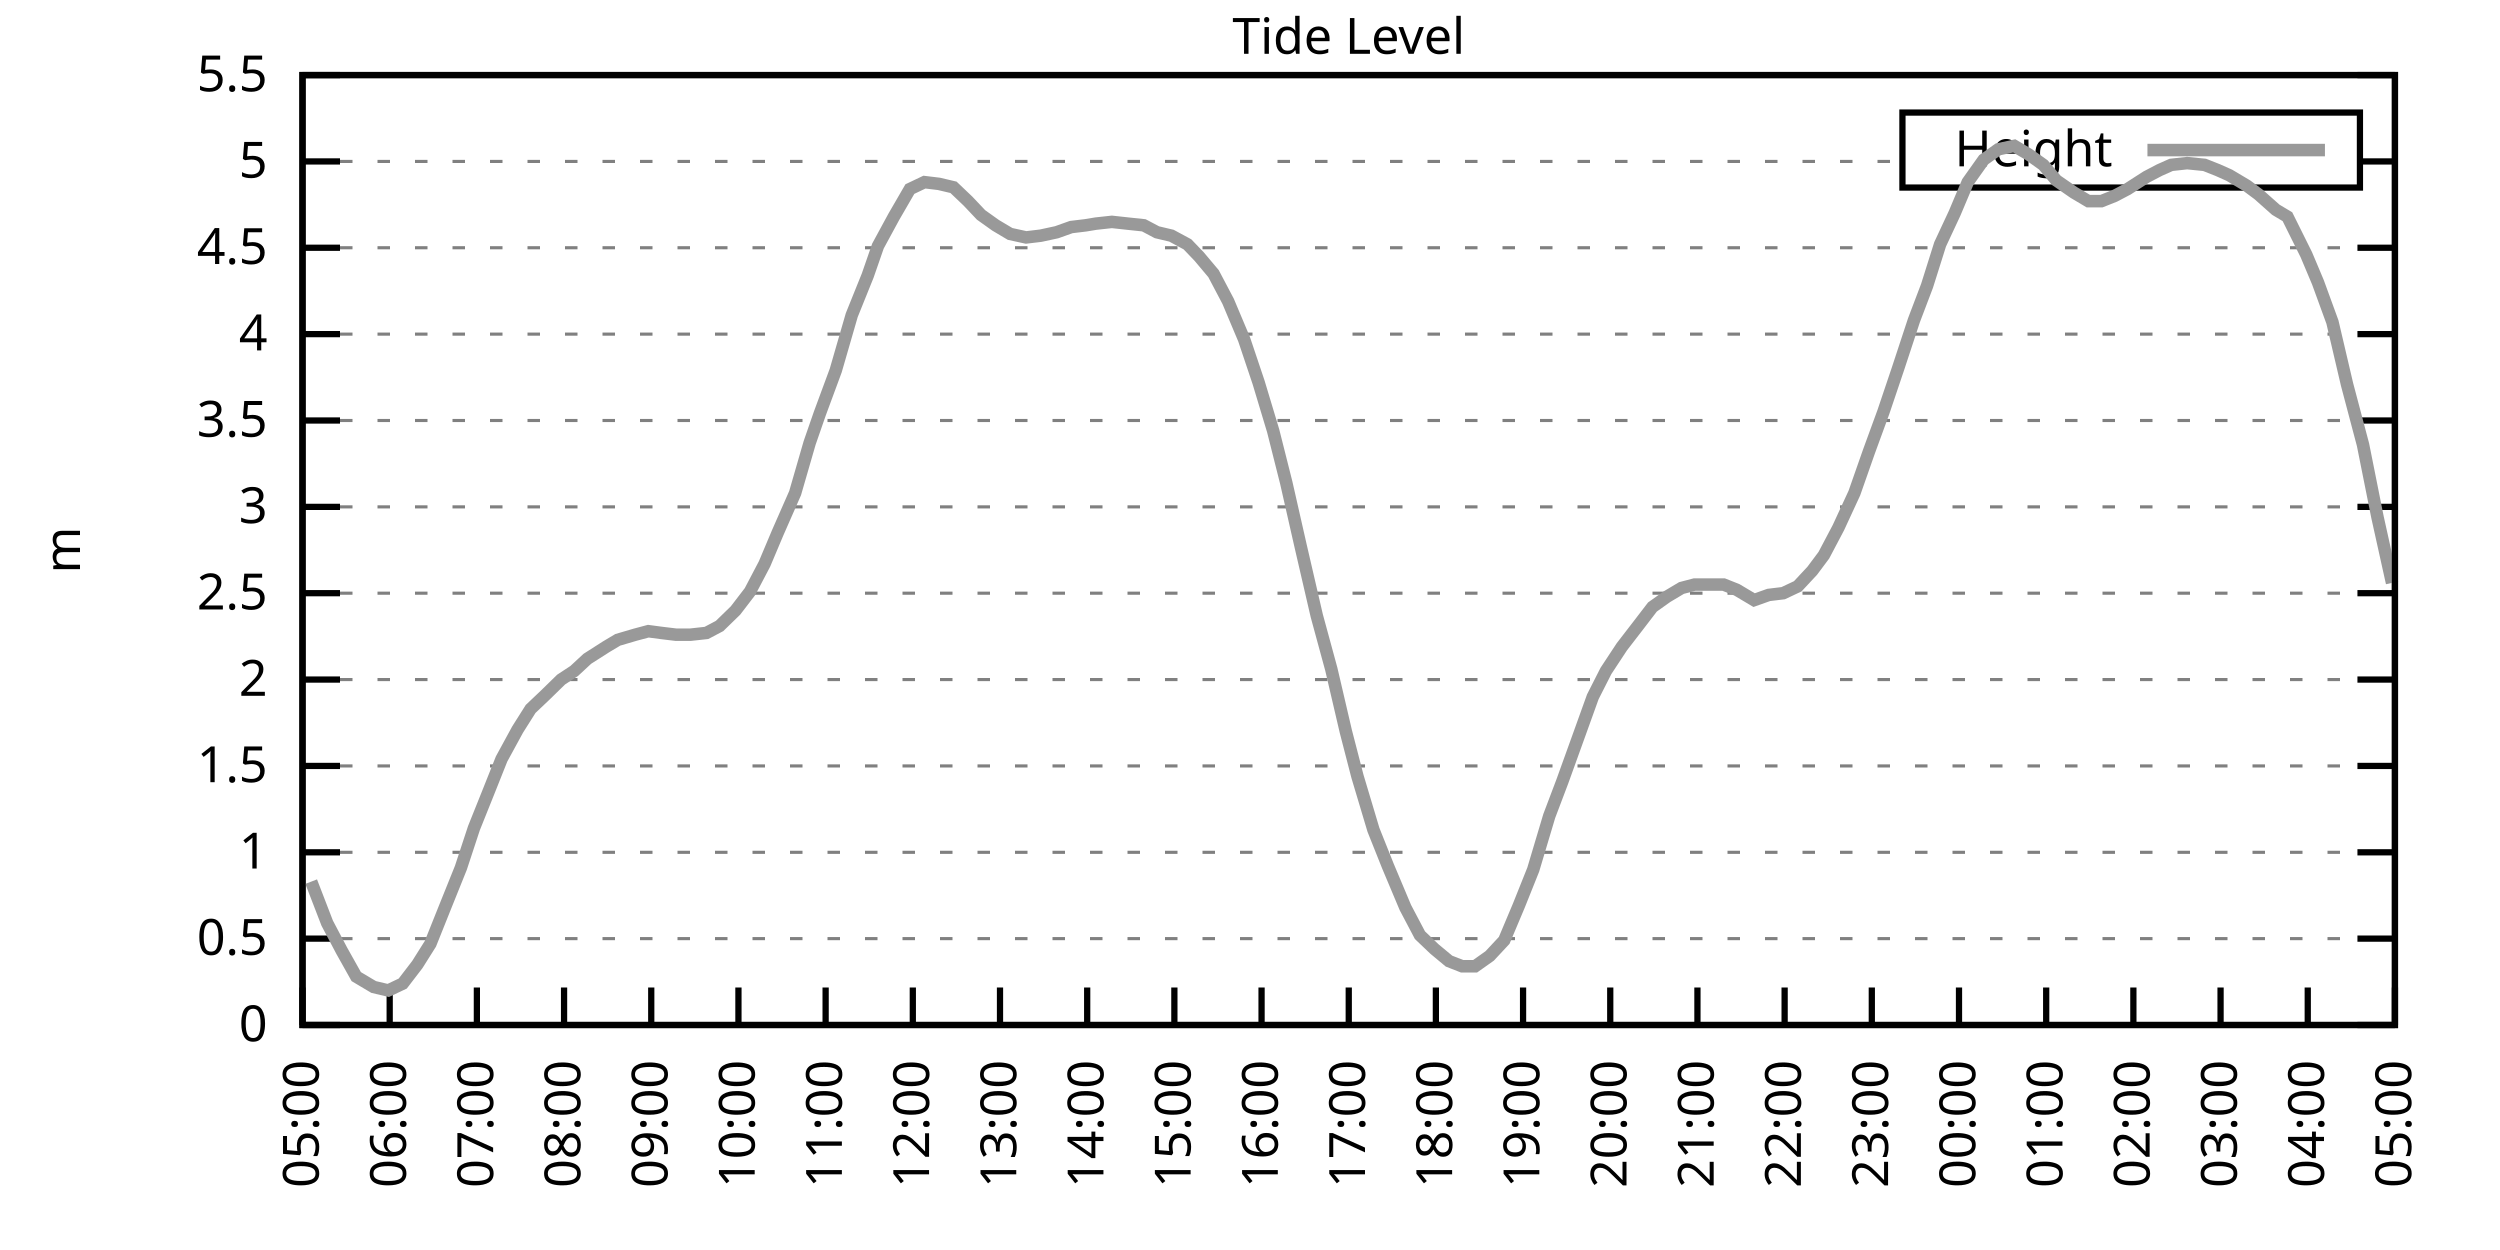
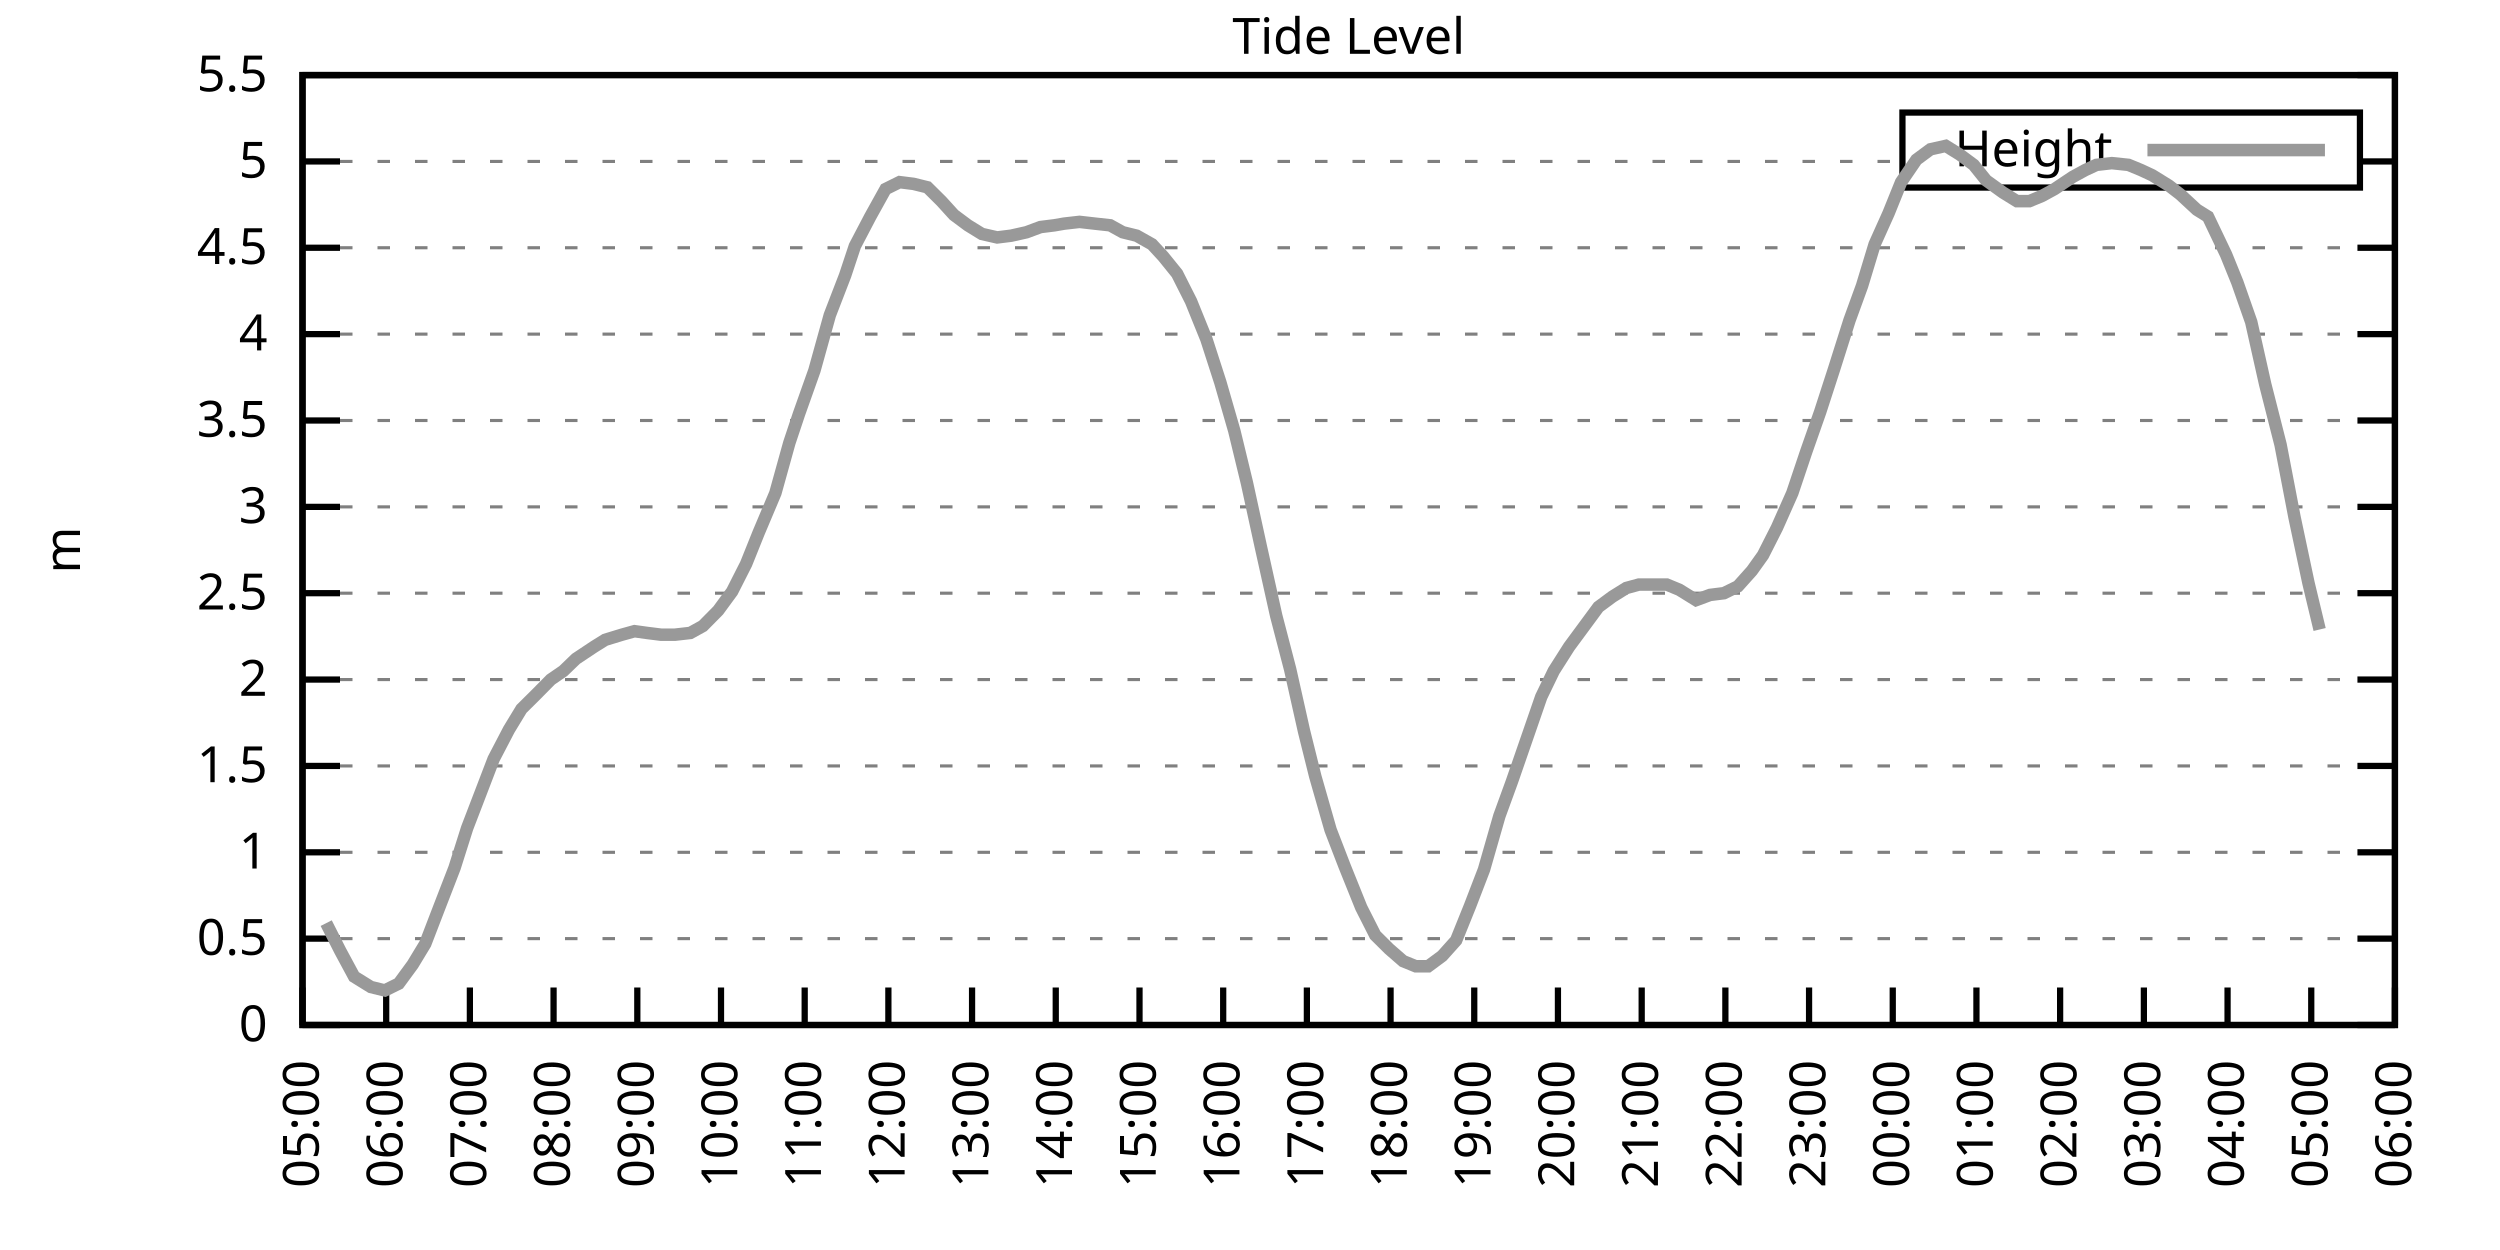
<svg xmlns="http://www.w3.org/2000/svg" xmlns:xlink="http://www.w3.org/1999/xlink" width="400" height="200" viewBox="0 0 400 200">
  <g id="gnuplot_canvas">
    <rect x="0" y="0" width="400" height="200" fill="none" />
    <defs>
      <circle id="gpDot" r="0.5" stroke-width="0.5" stroke="currentColor" />
      <path id="gpPt0" stroke-width="0.333" stroke="currentColor" d="M-1,0 h2 M0,-1 v2" />
      <path id="gpPt1" stroke-width="0.333" stroke="currentColor" d="M-1,-1 L1,1 M1,-1 L-1,1" />
      <path id="gpPt2" stroke-width="0.333" stroke="currentColor" d="M-1,0 L1,0 M0,-1 L0,1 M-1,-1 L1,1 M-1,1 L1,-1" />
      <rect id="gpPt3" stroke-width="0.333" stroke="currentColor" x="-1" y="-1" width="2" height="2" />
      <rect id="gpPt4" stroke-width="0.333" stroke="currentColor" fill="currentColor" x="-1" y="-1" width="2" height="2" />
      <circle id="gpPt5" stroke-width="0.333" stroke="currentColor" cx="0" cy="0" r="1" />
      <use xlink:href="#gpPt5" id="gpPt6" fill="currentColor" stroke="none" />
      <path id="gpPt7" stroke-width="0.333" stroke="currentColor" d="M0,-1.33 L-1.33,0.67 L1.33,0.67 z" />
      <use xlink:href="#gpPt7" id="gpPt8" fill="currentColor" stroke="none" />
      <use xlink:href="#gpPt7" id="gpPt9" stroke="currentColor" transform="rotate(180)" />
      <use xlink:href="#gpPt9" id="gpPt10" fill="currentColor" stroke="none" />
      <use xlink:href="#gpPt3" id="gpPt11" stroke="currentColor" transform="rotate(45)" />
      <use xlink:href="#gpPt11" id="gpPt12" fill="currentColor" stroke="none" />
      <path id="gpPt13" stroke-width="0.333" stroke="currentColor" d="M0,1.330 L1.265,0.411 L0.782,-1.067 L-0.782,-1.076 L-1.265,0.411 z" />
      <use xlink:href="#gpPt13" id="gpPt14" fill="currentColor" stroke="none" />
      <filter id="textbox" filterUnits="objectBoundingBox" x="0" y="0" height="1" width="1">
        <feFlood flood-color="white" flood-opacity="1" result="bgnd" />
        <feComposite in="SourceGraphic" in2="bgnd" operator="atop" />
      </filter>
      <filter id="greybox" filterUnits="objectBoundingBox" x="0" y="0" height="1" width="1">
        <feFlood flood-color="lightgrey" flood-opacity="1" result="grey" />
        <feComposite in="SourceGraphic" in2="grey" operator="atop" />
      </filter>
    </defs>
    <g fill="none" color="white" stroke="currentColor" stroke-width="1.00" stroke-linecap="butt" stroke-linejoin="miter">
</g>
    <g fill="none" color="black" stroke="currentColor" stroke-width="1.00" stroke-linecap="butt" stroke-linejoin="miter">
      <g stroke="none" shape-rendering="crispEdges">
        <polygon fill="rgb(255, 255, 255)" points="48.40,164.00 383.18,164.00 383.18,12.02 48.40,12.02 " />
      </g>
    </g>
    <g fill="none" color="black" stroke="currentColor" stroke-width="1.00" stroke-linecap="butt" stroke-linejoin="miter">
</g>
    <g fill="none" color="black" stroke="black" stroke-width="0.50" stroke-linecap="butt" stroke-linejoin="miter">
</g>
    <g fill="none" color="gray" stroke="currentColor" stroke-width="0.50" stroke-linecap="butt" stroke-linejoin="miter">
      <path stroke="gray" stroke-dasharray="2,4" class="gridline" d="M48.40,164.00 L383.19,164.00  " />
    </g>
    <g fill="none" color="gray" stroke="gray" stroke-width="1.00" stroke-linecap="butt" stroke-linejoin="miter">
</g>
    <g fill="none" color="black" stroke="currentColor" stroke-width="1.00" stroke-linecap="butt" stroke-linejoin="miter">
      <path stroke="black" d="M48.40,164.00 L54.40,164.00 M383.19,164.00 L377.19,164.00  " />
      <g transform="translate(42.80,166.60)" stroke="none" fill="black" font-family="Sans" font-size="8.00" text-anchor="end">
        <text>
          <tspan font-family="Sans"> 0</tspan>
        </text>
      </g>
    </g>
    <g fill="none" color="black" stroke="currentColor" stroke-width="1.00" stroke-linecap="butt" stroke-linejoin="miter">
</g>
    <g fill="none" color="black" stroke="black" stroke-width="0.50" stroke-linecap="butt" stroke-linejoin="miter">
</g>
    <g fill="none" color="gray" stroke="currentColor" stroke-width="0.50" stroke-linecap="butt" stroke-linejoin="miter">
      <path stroke="gray" stroke-dasharray="2,4" class="gridline" d="M48.40,150.18 L383.19,150.18  " />
    </g>
    <g fill="none" color="gray" stroke="gray" stroke-width="1.00" stroke-linecap="butt" stroke-linejoin="miter">
</g>
    <g fill="none" color="black" stroke="currentColor" stroke-width="1.00" stroke-linecap="butt" stroke-linejoin="miter">
      <path stroke="black" d="M48.40,150.18 L54.40,150.18 M383.19,150.18 L377.19,150.18  " />
      <g transform="translate(42.80,152.78)" stroke="none" fill="black" font-family="Sans" font-size="8.00" text-anchor="end">
        <text>
          <tspan font-family="Sans"> 0.5</tspan>
        </text>
      </g>
    </g>
    <g fill="none" color="black" stroke="currentColor" stroke-width="1.00" stroke-linecap="butt" stroke-linejoin="miter">
</g>
    <g fill="none" color="black" stroke="black" stroke-width="0.50" stroke-linecap="butt" stroke-linejoin="miter">
</g>
    <g fill="none" color="gray" stroke="currentColor" stroke-width="0.50" stroke-linecap="butt" stroke-linejoin="miter">
      <path stroke="gray" stroke-dasharray="2,4" class="gridline" d="M48.40,136.37 L383.19,136.37  " />
    </g>
    <g fill="none" color="gray" stroke="gray" stroke-width="1.00" stroke-linecap="butt" stroke-linejoin="miter">
</g>
    <g fill="none" color="black" stroke="currentColor" stroke-width="1.00" stroke-linecap="butt" stroke-linejoin="miter">
      <path stroke="black" d="M48.40,136.37 L54.40,136.37 M383.19,136.37 L377.19,136.37  " />
      <g transform="translate(42.80,138.97)" stroke="none" fill="black" font-family="Sans" font-size="8.00" text-anchor="end">
        <text>
          <tspan font-family="Sans"> 1</tspan>
        </text>
      </g>
    </g>
    <g fill="none" color="black" stroke="currentColor" stroke-width="1.00" stroke-linecap="butt" stroke-linejoin="miter">
</g>
    <g fill="none" color="black" stroke="black" stroke-width="0.50" stroke-linecap="butt" stroke-linejoin="miter">
</g>
    <g fill="none" color="gray" stroke="currentColor" stroke-width="0.50" stroke-linecap="butt" stroke-linejoin="miter">
      <path stroke="gray" stroke-dasharray="2,4" class="gridline" d="M48.40,122.55 L383.19,122.55  " />
    </g>
    <g fill="none" color="gray" stroke="gray" stroke-width="1.00" stroke-linecap="butt" stroke-linejoin="miter">
</g>
    <g fill="none" color="black" stroke="currentColor" stroke-width="1.00" stroke-linecap="butt" stroke-linejoin="miter">
      <path stroke="black" d="M48.40,122.55 L54.40,122.55 M383.19,122.55 L377.19,122.55  " />
      <g transform="translate(42.80,125.15)" stroke="none" fill="black" font-family="Sans" font-size="8.00" text-anchor="end">
        <text>
          <tspan font-family="Sans"> 1.5</tspan>
        </text>
      </g>
    </g>
    <g fill="none" color="black" stroke="currentColor" stroke-width="1.00" stroke-linecap="butt" stroke-linejoin="miter">
</g>
    <g fill="none" color="black" stroke="black" stroke-width="0.50" stroke-linecap="butt" stroke-linejoin="miter">
</g>
    <g fill="none" color="gray" stroke="currentColor" stroke-width="0.50" stroke-linecap="butt" stroke-linejoin="miter">
      <path stroke="gray" stroke-dasharray="2,4" class="gridline" d="M48.40,108.73 L383.19,108.73  " />
    </g>
    <g fill="none" color="gray" stroke="gray" stroke-width="1.00" stroke-linecap="butt" stroke-linejoin="miter">
</g>
    <g fill="none" color="black" stroke="currentColor" stroke-width="1.00" stroke-linecap="butt" stroke-linejoin="miter">
      <path stroke="black" d="M48.40,108.73 L54.40,108.73 M383.19,108.73 L377.19,108.73  " />
      <g transform="translate(42.80,111.33)" stroke="none" fill="black" font-family="Sans" font-size="8.00" text-anchor="end">
        <text>
          <tspan font-family="Sans"> 2</tspan>
        </text>
      </g>
    </g>
    <g fill="none" color="black" stroke="currentColor" stroke-width="1.00" stroke-linecap="butt" stroke-linejoin="miter">
</g>
    <g fill="none" color="black" stroke="black" stroke-width="0.50" stroke-linecap="butt" stroke-linejoin="miter">
</g>
    <g fill="none" color="gray" stroke="currentColor" stroke-width="0.50" stroke-linecap="butt" stroke-linejoin="miter">
      <path stroke="gray" stroke-dasharray="2,4" class="gridline" d="M48.40,94.91 L383.19,94.91  " />
    </g>
    <g fill="none" color="gray" stroke="gray" stroke-width="1.00" stroke-linecap="butt" stroke-linejoin="miter">
</g>
    <g fill="none" color="black" stroke="currentColor" stroke-width="1.00" stroke-linecap="butt" stroke-linejoin="miter">
      <path stroke="black" d="M48.40,94.91 L54.40,94.91 M383.19,94.91 L377.19,94.91  " />
      <g transform="translate(42.80,97.51)" stroke="none" fill="black" font-family="Sans" font-size="8.00" text-anchor="end">
        <text>
          <tspan font-family="Sans"> 2.5</tspan>
        </text>
      </g>
    </g>
    <g fill="none" color="black" stroke="currentColor" stroke-width="1.00" stroke-linecap="butt" stroke-linejoin="miter">
</g>
    <g fill="none" color="black" stroke="black" stroke-width="0.50" stroke-linecap="butt" stroke-linejoin="miter">
</g>
    <g fill="none" color="gray" stroke="currentColor" stroke-width="0.50" stroke-linecap="butt" stroke-linejoin="miter">
      <path stroke="gray" stroke-dasharray="2,4" class="gridline" d="M48.40,81.10 L383.19,81.10  " />
    </g>
    <g fill="none" color="gray" stroke="gray" stroke-width="1.00" stroke-linecap="butt" stroke-linejoin="miter">
</g>
    <g fill="none" color="black" stroke="currentColor" stroke-width="1.00" stroke-linecap="butt" stroke-linejoin="miter">
      <path stroke="black" d="M48.40,81.10 L54.40,81.10 M383.19,81.10 L377.19,81.10  " />
      <g transform="translate(42.80,83.70)" stroke="none" fill="black" font-family="Sans" font-size="8.00" text-anchor="end">
        <text>
          <tspan font-family="Sans"> 3</tspan>
        </text>
      </g>
    </g>
    <g fill="none" color="black" stroke="currentColor" stroke-width="1.00" stroke-linecap="butt" stroke-linejoin="miter">
</g>
    <g fill="none" color="black" stroke="black" stroke-width="0.50" stroke-linecap="butt" stroke-linejoin="miter">
</g>
    <g fill="none" color="gray" stroke="currentColor" stroke-width="0.50" stroke-linecap="butt" stroke-linejoin="miter">
      <path stroke="gray" stroke-dasharray="2,4" class="gridline" d="M48.40,67.28 L383.19,67.28  " />
    </g>
    <g fill="none" color="gray" stroke="gray" stroke-width="1.00" stroke-linecap="butt" stroke-linejoin="miter">
</g>
    <g fill="none" color="black" stroke="currentColor" stroke-width="1.00" stroke-linecap="butt" stroke-linejoin="miter">
      <path stroke="black" d="M48.40,67.28 L54.40,67.28 M383.19,67.28 L377.19,67.28  " />
      <g transform="translate(42.80,69.88)" stroke="none" fill="black" font-family="Sans" font-size="8.00" text-anchor="end">
        <text>
          <tspan font-family="Sans"> 3.5</tspan>
        </text>
      </g>
    </g>
    <g fill="none" color="black" stroke="currentColor" stroke-width="1.00" stroke-linecap="butt" stroke-linejoin="miter">
</g>
    <g fill="none" color="black" stroke="black" stroke-width="0.50" stroke-linecap="butt" stroke-linejoin="miter">
</g>
    <g fill="none" color="gray" stroke="currentColor" stroke-width="0.50" stroke-linecap="butt" stroke-linejoin="miter">
      <path stroke="gray" stroke-dasharray="2,4" class="gridline" d="M48.40,53.46 L383.19,53.46  " />
    </g>
    <g fill="none" color="gray" stroke="gray" stroke-width="1.00" stroke-linecap="butt" stroke-linejoin="miter">
</g>
    <g fill="none" color="black" stroke="currentColor" stroke-width="1.00" stroke-linecap="butt" stroke-linejoin="miter">
      <path stroke="black" d="M48.40,53.46 L54.40,53.46 M383.19,53.46 L377.19,53.46  " />
      <g transform="translate(42.80,56.06)" stroke="none" fill="black" font-family="Sans" font-size="8.00" text-anchor="end">
        <text>
          <tspan font-family="Sans"> 4</tspan>
        </text>
      </g>
    </g>
    <g fill="none" color="black" stroke="currentColor" stroke-width="1.00" stroke-linecap="butt" stroke-linejoin="miter">
</g>
    <g fill="none" color="black" stroke="black" stroke-width="0.50" stroke-linecap="butt" stroke-linejoin="miter">
</g>
    <g fill="none" color="gray" stroke="currentColor" stroke-width="0.50" stroke-linecap="butt" stroke-linejoin="miter">
      <path stroke="gray" stroke-dasharray="2,4" class="gridline" d="M48.40,39.64 L383.19,39.64  " />
    </g>
    <g fill="none" color="gray" stroke="gray" stroke-width="1.00" stroke-linecap="butt" stroke-linejoin="miter">
</g>
    <g fill="none" color="black" stroke="currentColor" stroke-width="1.00" stroke-linecap="butt" stroke-linejoin="miter">
      <path stroke="black" d="M48.40,39.64 L54.40,39.64 M383.19,39.64 L377.19,39.64  " />
      <g transform="translate(42.80,42.24)" stroke="none" fill="black" font-family="Sans" font-size="8.00" text-anchor="end">
        <text>
          <tspan font-family="Sans"> 4.5</tspan>
        </text>
      </g>
    </g>
    <g fill="none" color="black" stroke="currentColor" stroke-width="1.00" stroke-linecap="butt" stroke-linejoin="miter">
</g>
    <g fill="none" color="black" stroke="black" stroke-width="0.50" stroke-linecap="butt" stroke-linejoin="miter">
</g>
    <g fill="none" color="gray" stroke="currentColor" stroke-width="0.50" stroke-linecap="butt" stroke-linejoin="miter">
      <path stroke="gray" stroke-dasharray="2,4" class="gridline" d="M48.40,25.83 L304.39,25.83 M377.59,25.83 L383.19,25.83  " />
    </g>
    <g fill="none" color="gray" stroke="gray" stroke-width="1.00" stroke-linecap="butt" stroke-linejoin="miter">
</g>
    <g fill="none" color="black" stroke="currentColor" stroke-width="1.00" stroke-linecap="butt" stroke-linejoin="miter">
      <path stroke="black" d="M48.40,25.83 L54.40,25.83 M383.19,25.83 L377.19,25.83  " />
      <g transform="translate(42.80,28.43)" stroke="none" fill="black" font-family="Sans" font-size="8.00" text-anchor="end">
        <text>
          <tspan font-family="Sans"> 5</tspan>
        </text>
      </g>
    </g>
    <g fill="none" color="black" stroke="currentColor" stroke-width="1.00" stroke-linecap="butt" stroke-linejoin="miter">
</g>
    <g fill="none" color="black" stroke="black" stroke-width="0.50" stroke-linecap="butt" stroke-linejoin="miter">
</g>
    <g fill="none" color="gray" stroke="currentColor" stroke-width="0.50" stroke-linecap="butt" stroke-linejoin="miter">
      <path stroke="gray" stroke-dasharray="2,4" class="gridline" d="M48.40,12.01 L383.19,12.01  " />
    </g>
    <g fill="none" color="gray" stroke="gray" stroke-width="1.00" stroke-linecap="butt" stroke-linejoin="miter">
</g>
    <g fill="none" color="black" stroke="currentColor" stroke-width="1.00" stroke-linecap="butt" stroke-linejoin="miter">
      <path stroke="black" d="M48.40,12.01 L54.40,12.01 M383.19,12.01 L377.19,12.01  " />
      <g transform="translate(42.80,14.61)" stroke="none" fill="black" font-family="Sans" font-size="8.00" text-anchor="end">
        <text>
          <tspan font-family="Sans"> 5.5</tspan>
        </text>
      </g>
    </g>
    <g fill="none" color="black" stroke="currentColor" stroke-width="1.00" stroke-linecap="butt" stroke-linejoin="miter">
      <path stroke="black" d="M48.40,164.00 L48.40,158.00  " />
      <g transform="translate(51.00,169.60) rotate(270.00)" stroke="none" fill="black" font-family="Sans" font-size="8.00" text-anchor="end">
        <text>
          <tspan font-family="Sans">05:00</tspan>
        </text>
      </g>
    </g>
    <g fill="none" color="black" stroke="currentColor" stroke-width="1.00" stroke-linecap="butt" stroke-linejoin="miter">
-       <path stroke="black" d="M62.35,164.00 L62.35,158.00  " />
-       <g transform="translate(64.95,169.60) rotate(270.00)" stroke="none" fill="black" font-family="Sans" font-size="8.00" text-anchor="end">
+       <path stroke="black" d="M61.79,164.00 L61.79,158.00  " />
+       <g transform="translate(64.39,169.60) rotate(270.00)" stroke="none" fill="black" font-family="Sans" font-size="8.00" text-anchor="end">
        <text>
          <tspan font-family="Sans">06:00</tspan>
        </text>
      </g>
    </g>
    <g fill="none" color="black" stroke="currentColor" stroke-width="1.00" stroke-linecap="butt" stroke-linejoin="miter">
-       <path stroke="black" d="M76.30,164.00 L76.30,158.00  " />
-       <g transform="translate(78.90,169.60) rotate(270.00)" stroke="none" fill="black" font-family="Sans" font-size="8.00" text-anchor="end">
+       <path stroke="black" d="M75.18,164.00 L75.18,158.00  " />
+       <g transform="translate(77.78,169.60) rotate(270.00)" stroke="none" fill="black" font-family="Sans" font-size="8.00" text-anchor="end">
        <text>
          <tspan font-family="Sans">07:00</tspan>
        </text>
      </g>
    </g>
    <g fill="none" color="black" stroke="currentColor" stroke-width="1.00" stroke-linecap="butt" stroke-linejoin="miter">
-       <path stroke="black" d="M90.25,164.00 L90.25,158.00  " />
-       <g transform="translate(92.85,169.60) rotate(270.00)" stroke="none" fill="black" font-family="Sans" font-size="8.00" text-anchor="end">
+       <path stroke="black" d="M88.57,164.00 L88.57,158.00  " />
+       <g transform="translate(91.17,169.60) rotate(270.00)" stroke="none" fill="black" font-family="Sans" font-size="8.00" text-anchor="end">
        <text>
          <tspan font-family="Sans">08:00</tspan>
        </text>
      </g>
    </g>
    <g fill="none" color="black" stroke="currentColor" stroke-width="1.00" stroke-linecap="butt" stroke-linejoin="miter">
-       <path stroke="black" d="M104.20,164.00 L104.20,158.00  " />
-       <g transform="translate(106.80,169.60) rotate(270.00)" stroke="none" fill="black" font-family="Sans" font-size="8.00" text-anchor="end">
+       <path stroke="black" d="M101.97,164.00 L101.97,158.00  " />
+       <g transform="translate(104.57,169.60) rotate(270.00)" stroke="none" fill="black" font-family="Sans" font-size="8.00" text-anchor="end">
        <text>
          <tspan font-family="Sans">09:00</tspan>
        </text>
      </g>
    </g>
    <g fill="none" color="black" stroke="currentColor" stroke-width="1.00" stroke-linecap="butt" stroke-linejoin="miter">
-       <path stroke="black" d="M118.15,164.00 L118.15,158.00  " />
-       <g transform="translate(120.75,169.60) rotate(270.00)" stroke="none" fill="black" font-family="Sans" font-size="8.00" text-anchor="end">
+       <path stroke="black" d="M115.36,164.00 L115.36,158.00  " />
+       <g transform="translate(117.96,169.60) rotate(270.00)" stroke="none" fill="black" font-family="Sans" font-size="8.00" text-anchor="end">
        <text>
          <tspan font-family="Sans">10:00</tspan>
        </text>
      </g>
    </g>
    <g fill="none" color="black" stroke="currentColor" stroke-width="1.00" stroke-linecap="butt" stroke-linejoin="miter">
-       <path stroke="black" d="M132.10,164.00 L132.10,158.00  " />
-       <g transform="translate(134.70,169.60) rotate(270.00)" stroke="none" fill="black" font-family="Sans" font-size="8.00" text-anchor="end">
+       <path stroke="black" d="M128.75,164.00 L128.75,158.00  " />
+       <g transform="translate(131.35,169.60) rotate(270.00)" stroke="none" fill="black" font-family="Sans" font-size="8.00" text-anchor="end">
        <text>
          <tspan font-family="Sans">11:00</tspan>
        </text>
      </g>
    </g>
    <g fill="none" color="black" stroke="currentColor" stroke-width="1.00" stroke-linecap="butt" stroke-linejoin="miter">
-       <path stroke="black" d="M146.05,164.00 L146.05,158.00  " />
-       <g transform="translate(148.65,169.60) rotate(270.00)" stroke="none" fill="black" font-family="Sans" font-size="8.00" text-anchor="end">
+       <path stroke="black" d="M142.14,164.00 L142.14,158.00  " />
+       <g transform="translate(144.74,169.60) rotate(270.00)" stroke="none" fill="black" font-family="Sans" font-size="8.00" text-anchor="end">
        <text>
          <tspan font-family="Sans">12:00</tspan>
        </text>
      </g>
    </g>
    <g fill="none" color="black" stroke="currentColor" stroke-width="1.00" stroke-linecap="butt" stroke-linejoin="miter">
-       <path stroke="black" d="M160.00,164.00 L160.00,158.00  " />
-       <g transform="translate(162.60,169.60) rotate(270.00)" stroke="none" fill="black" font-family="Sans" font-size="8.00" text-anchor="end">
+       <path stroke="black" d="M155.53,164.00 L155.53,158.00  " />
+       <g transform="translate(158.13,169.60) rotate(270.00)" stroke="none" fill="black" font-family="Sans" font-size="8.00" text-anchor="end">
        <text>
          <tspan font-family="Sans">13:00</tspan>
        </text>
      </g>
    </g>
    <g fill="none" color="black" stroke="currentColor" stroke-width="1.00" stroke-linecap="butt" stroke-linejoin="miter">
-       <path stroke="black" d="M173.95,164.00 L173.95,158.00  " />
-       <g transform="translate(176.55,169.60) rotate(270.00)" stroke="none" fill="black" font-family="Sans" font-size="8.00" text-anchor="end">
+       <path stroke="black" d="M168.92,164.00 L168.92,158.00  " />
+       <g transform="translate(171.52,169.60) rotate(270.00)" stroke="none" fill="black" font-family="Sans" font-size="8.00" text-anchor="end">
        <text>
          <tspan font-family="Sans">14:00</tspan>
        </text>
      </g>
    </g>
    <g fill="none" color="black" stroke="currentColor" stroke-width="1.00" stroke-linecap="butt" stroke-linejoin="miter">
-       <path stroke="black" d="M187.90,164.00 L187.90,158.00  " />
-       <g transform="translate(190.50,169.60) rotate(270.00)" stroke="none" fill="black" font-family="Sans" font-size="8.00" text-anchor="end">
+       <path stroke="black" d="M182.32,164.00 L182.32,158.00  " />
+       <g transform="translate(184.92,169.60) rotate(270.00)" stroke="none" fill="black" font-family="Sans" font-size="8.00" text-anchor="end">
        <text>
          <tspan font-family="Sans">15:00</tspan>
        </text>
      </g>
    </g>
    <g fill="none" color="black" stroke="currentColor" stroke-width="1.00" stroke-linecap="butt" stroke-linejoin="miter">
-       <path stroke="black" d="M201.85,164.00 L201.85,158.00  " />
-       <g transform="translate(204.45,169.60) rotate(270.00)" stroke="none" fill="black" font-family="Sans" font-size="8.00" text-anchor="end">
+       <path stroke="black" d="M195.71,164.00 L195.71,158.00  " />
+       <g transform="translate(198.31,169.60) rotate(270.00)" stroke="none" fill="black" font-family="Sans" font-size="8.00" text-anchor="end">
        <text>
          <tspan font-family="Sans">16:00</tspan>
        </text>
      </g>
    </g>
    <g fill="none" color="black" stroke="currentColor" stroke-width="1.00" stroke-linecap="butt" stroke-linejoin="miter">
-       <path stroke="black" d="M215.80,164.00 L215.80,158.00  " />
-       <g transform="translate(218.40,169.60) rotate(270.00)" stroke="none" fill="black" font-family="Sans" font-size="8.00" text-anchor="end">
+       <path stroke="black" d="M209.10,164.00 L209.10,158.00  " />
+       <g transform="translate(211.70,169.60) rotate(270.00)" stroke="none" fill="black" font-family="Sans" font-size="8.00" text-anchor="end">
        <text>
          <tspan font-family="Sans">17:00</tspan>
        </text>
      </g>
    </g>
    <g fill="none" color="black" stroke="currentColor" stroke-width="1.00" stroke-linecap="butt" stroke-linejoin="miter">
-       <path stroke="black" d="M229.74,164.00 L229.74,158.00  " />
-       <g transform="translate(232.34,169.60) rotate(270.00)" stroke="none" fill="black" font-family="Sans" font-size="8.00" text-anchor="end">
+       <path stroke="black" d="M222.49,164.00 L222.49,158.00  " />
+       <g transform="translate(225.09,169.60) rotate(270.00)" stroke="none" fill="black" font-family="Sans" font-size="8.00" text-anchor="end">
        <text>
          <tspan font-family="Sans">18:00</tspan>
        </text>
      </g>
    </g>
    <g fill="none" color="black" stroke="currentColor" stroke-width="1.00" stroke-linecap="butt" stroke-linejoin="miter">
-       <path stroke="black" d="M243.69,164.00 L243.69,158.00  " />
-       <g transform="translate(246.29,169.60) rotate(270.00)" stroke="none" fill="black" font-family="Sans" font-size="8.00" text-anchor="end">
+       <path stroke="black" d="M235.88,164.00 L235.88,158.00  " />
+       <g transform="translate(238.48,169.60) rotate(270.00)" stroke="none" fill="black" font-family="Sans" font-size="8.00" text-anchor="end">
        <text>
          <tspan font-family="Sans">19:00</tspan>
        </text>
      </g>
    </g>
    <g fill="none" color="black" stroke="currentColor" stroke-width="1.00" stroke-linecap="butt" stroke-linejoin="miter">
-       <path stroke="black" d="M257.64,164.00 L257.64,158.00  " />
-       <g transform="translate(260.24,169.60) rotate(270.00)" stroke="none" fill="black" font-family="Sans" font-size="8.00" text-anchor="end">
+       <path stroke="black" d="M249.27,164.00 L249.27,158.00  " />
+       <g transform="translate(251.87,169.60) rotate(270.00)" stroke="none" fill="black" font-family="Sans" font-size="8.00" text-anchor="end">
        <text>
          <tspan font-family="Sans">20:00</tspan>
        </text>
      </g>
    </g>
    <g fill="none" color="black" stroke="currentColor" stroke-width="1.00" stroke-linecap="butt" stroke-linejoin="miter">
-       <path stroke="black" d="M271.59,164.00 L271.59,158.00  " />
-       <g transform="translate(274.19,169.60) rotate(270.00)" stroke="none" fill="black" font-family="Sans" font-size="8.00" text-anchor="end">
+       <path stroke="black" d="M262.67,164.00 L262.67,158.00  " />
+       <g transform="translate(265.27,169.60) rotate(270.00)" stroke="none" fill="black" font-family="Sans" font-size="8.00" text-anchor="end">
        <text>
          <tspan font-family="Sans">21:00</tspan>
        </text>
      </g>
    </g>
    <g fill="none" color="black" stroke="currentColor" stroke-width="1.00" stroke-linecap="butt" stroke-linejoin="miter">
-       <path stroke="black" d="M285.54,164.00 L285.54,158.00  " />
-       <g transform="translate(288.14,169.60) rotate(270.00)" stroke="none" fill="black" font-family="Sans" font-size="8.00" text-anchor="end">
+       <path stroke="black" d="M276.06,164.00 L276.06,158.00  " />
+       <g transform="translate(278.66,169.60) rotate(270.00)" stroke="none" fill="black" font-family="Sans" font-size="8.00" text-anchor="end">
        <text>
          <tspan font-family="Sans">22:00</tspan>
        </text>
      </g>
    </g>
    <g fill="none" color="black" stroke="currentColor" stroke-width="1.00" stroke-linecap="butt" stroke-linejoin="miter">
-       <path stroke="black" d="M299.49,164.00 L299.49,158.00  " />
-       <g transform="translate(302.09,169.60) rotate(270.00)" stroke="none" fill="black" font-family="Sans" font-size="8.00" text-anchor="end">
+       <path stroke="black" d="M289.45,164.00 L289.45,158.00  " />
+       <g transform="translate(292.05,169.60) rotate(270.00)" stroke="none" fill="black" font-family="Sans" font-size="8.00" text-anchor="end">
        <text>
          <tspan font-family="Sans">23:00</tspan>
        </text>
      </g>
    </g>
    <g fill="none" color="black" stroke="currentColor" stroke-width="1.00" stroke-linecap="butt" stroke-linejoin="miter">
-       <path stroke="black" d="M313.44,164.00 L313.44,158.00  " />
-       <g transform="translate(316.04,169.60) rotate(270.00)" stroke="none" fill="black" font-family="Sans" font-size="8.00" text-anchor="end">
+       <path stroke="black" d="M302.84,164.00 L302.84,158.00  " />
+       <g transform="translate(305.44,169.60) rotate(270.00)" stroke="none" fill="black" font-family="Sans" font-size="8.00" text-anchor="end">
        <text>
          <tspan font-family="Sans">00:00</tspan>
        </text>
      </g>
    </g>
    <g fill="none" color="black" stroke="currentColor" stroke-width="1.00" stroke-linecap="butt" stroke-linejoin="miter">
-       <path stroke="black" d="M327.39,164.00 L327.39,158.00  " />
-       <g transform="translate(329.99,169.60) rotate(270.00)" stroke="none" fill="black" font-family="Sans" font-size="8.00" text-anchor="end">
+       <path stroke="black" d="M316.23,164.00 L316.23,158.00  " />
+       <g transform="translate(318.83,169.60) rotate(270.00)" stroke="none" fill="black" font-family="Sans" font-size="8.00" text-anchor="end">
        <text>
          <tspan font-family="Sans">01:00</tspan>
        </text>
      </g>
    </g>
    <g fill="none" color="black" stroke="currentColor" stroke-width="1.00" stroke-linecap="butt" stroke-linejoin="miter">
-       <path stroke="black" d="M341.34,164.00 L341.34,158.00  " />
-       <g transform="translate(343.94,169.60) rotate(270.00)" stroke="none" fill="black" font-family="Sans" font-size="8.00" text-anchor="end">
+       <path stroke="black" d="M329.62,164.00 L329.62,158.00  " />
+       <g transform="translate(332.22,169.60) rotate(270.00)" stroke="none" fill="black" font-family="Sans" font-size="8.00" text-anchor="end">
        <text>
          <tspan font-family="Sans">02:00</tspan>
        </text>
      </g>
    </g>
    <g fill="none" color="black" stroke="currentColor" stroke-width="1.00" stroke-linecap="butt" stroke-linejoin="miter">
-       <path stroke="black" d="M355.29,164.00 L355.29,158.00  " />
-       <g transform="translate(357.89,169.60) rotate(270.00)" stroke="none" fill="black" font-family="Sans" font-size="8.00" text-anchor="end">
+       <path stroke="black" d="M343.02,164.00 L343.02,158.00  " />
+       <g transform="translate(345.62,169.60) rotate(270.00)" stroke="none" fill="black" font-family="Sans" font-size="8.00" text-anchor="end">
        <text>
          <tspan font-family="Sans">03:00</tspan>
        </text>
      </g>
    </g>
    <g fill="none" color="black" stroke="currentColor" stroke-width="1.00" stroke-linecap="butt" stroke-linejoin="miter">
-       <path stroke="black" d="M369.24,164.00 L369.24,158.00  " />
-       <g transform="translate(371.84,169.60) rotate(270.00)" stroke="none" fill="black" font-family="Sans" font-size="8.00" text-anchor="end">
+       <path stroke="black" d="M356.41,164.00 L356.41,158.00  " />
+       <g transform="translate(359.01,169.60) rotate(270.00)" stroke="none" fill="black" font-family="Sans" font-size="8.00" text-anchor="end">
        <text>
          <tspan font-family="Sans">04:00</tspan>
+         </text>
+       </g>
+     </g>
+     <g fill="none" color="black" stroke="currentColor" stroke-width="1.00" stroke-linecap="butt" stroke-linejoin="miter">
+       <path stroke="black" d="M369.80,164.00 L369.80,158.00  " />
+       <g transform="translate(372.40,169.60) rotate(270.00)" stroke="none" fill="black" font-family="Sans" font-size="8.00" text-anchor="end">
+         <text>
+           <tspan font-family="Sans">05:00</tspan>
        </text>
      </g>
    </g>
    <g fill="none" color="black" stroke="currentColor" stroke-width="1.00" stroke-linecap="butt" stroke-linejoin="miter">
      <path stroke="black" d="M383.19,164.00 L383.19,158.00  " />
      <g transform="translate(385.79,169.60) rotate(270.00)" stroke="none" fill="black" font-family="Sans" font-size="8.00" text-anchor="end">
        <text>
-           <tspan font-family="Sans">05:00</tspan>
+           <tspan font-family="Sans">06:00</tspan>
        </text>
      </g>
    </g>
    <g fill="none" color="black" stroke="currentColor" stroke-width="1.00" stroke-linecap="butt" stroke-linejoin="miter">
</g>
    <g fill="none" color="black" stroke="currentColor" stroke-width="1.00" stroke-linecap="butt" stroke-linejoin="miter">
      <path stroke="black" d="M48.40,12.01 L48.40,164.00 L383.19,164.00 L383.19,12.01 L48.40,12.01 Z  " />
    </g>
    <g fill="none" color="black" stroke="currentColor" stroke-width="1.00" stroke-linecap="butt" stroke-linejoin="miter">
</g>
    <g fill="none" color="black" stroke="currentColor" stroke-width="1.00" stroke-linecap="butt" stroke-linejoin="miter">
      <path stroke="black" d="M304.39,30.01 L304.39,18.01 L377.59,18.01 L377.59,30.01 L304.39,30.01 Z  " />
    </g>
    <g id="Tide_level_plot_1">
      <g fill="none" color="white" stroke="black" stroke-width="2.00" stroke-linecap="butt" stroke-linejoin="miter">
</g>
      <g fill="none" color="black" stroke="currentColor" stroke-width="2.00" stroke-linecap="butt" stroke-linejoin="miter">
        <g transform="translate(337.99,26.61)" stroke="none" fill="black" font-family="Sans" font-size="8.00" text-anchor="end">
          <text>
            <tspan font-family="Sans">Height</tspan>
          </text>
        </g>
      </g>
      <g fill="none" color="black" stroke="currentColor" stroke-width="2.00" stroke-linecap="butt" stroke-linejoin="miter">
-         <path stroke="rgb(153, 153, 153)" d="M343.59,24.01 L371.99,24.01 M49.79,141.06 L52.35,147.70 L54.68,152.12 L57.00,156.26 L59.79,157.92 L62.12,158.47   L64.44,157.37 L66.77,154.33 L68.86,151.01 L71.18,145.21 L73.74,138.85 L75.83,132.50 L78.16,126.69 L80.25,121.44   L82.81,116.74 L84.90,113.43 L87.23,111.22 L89.78,108.73 L91.88,107.35 L93.97,105.41 L96.99,103.48 L98.85,102.37   L101.64,101.55 L103.73,100.99 L105.83,101.27 L108.15,101.55 L110.48,101.55 L113.03,101.27 L115.13,100.16 L117.68,97.68   L120.01,94.64 L122.33,90.22 L124.43,85.24 L127.22,78.89 L129.54,70.87 L131.17,66.17 L133.72,59.27 L136.28,50.42   L138.84,44.07 L140.47,39.37 L143.02,34.67 L145.58,30.25 L147.91,29.14 L150.23,29.42 L152.56,29.97 L154.88,32.18   L156.97,34.39 L159.30,36.05 L161.62,37.43 L164.18,37.99 L166.51,37.71 L169.06,37.16 L171.39,36.33 L173.71,36.05   L175.34,35.78 L177.90,35.50 L180.46,35.78 L183.01,36.05 L185.11,37.16 L187.43,37.71 L189.99,39.09 L191.85,41.03   L194.17,43.79 L196.50,48.21 L199.06,54.29 L201.38,61.20 L203.71,68.94 L205.80,77.23 L208.12,87.45 L210.68,98.51   L213.01,107.07 L215.33,117.02 L217.19,124.21 L219.75,132.77 L222.07,138.58 L224.86,145.21 L227.19,149.63 L229.51,151.84   L231.84,153.78 L233.93,154.60 L236.02,154.60 L238.35,152.95 L240.67,150.46 L243.00,144.93 L245.32,139.13 L247.88,130.56   L249.97,125.04 L252.76,117.30 L254.85,111.49 L256.95,107.35 L259.50,103.48 L262.06,100.16 L264.39,97.12 L266.71,95.47   L269.04,94.08 L271.13,93.53 L273.45,93.53 L275.78,93.53 L277.87,94.36 L280.66,96.02 L282.99,95.19 L285.31,94.91   L287.64,93.81 L289.96,91.32 L291.82,88.83 L294.15,84.41 L296.70,78.89 L299.03,72.25 L301.35,65.90 L303.68,58.99   L306.23,51.25 L308.33,45.72 L310.42,39.09 L312.74,34.12 L314.84,29.14 L317.39,25.55 L319.72,23.89 L322.28,23.34   L324.60,24.72 L326.93,26.38 L329.02,28.87 L331.81,30.80 L334.13,32.18 L336.23,32.18 L338.32,31.35 L340.41,30.25   L343.43,28.31 L345.53,27.21 L347.39,26.38 L349.94,26.10 L352.73,26.38 L354.83,27.21 L356.69,28.04 L359.48,29.70   L361.34,31.08 L364.13,33.56 L365.99,34.67 L369.01,40.75 L370.87,45.17 L373.19,51.53 L375.52,61.48 L378.08,71.15   L380.40,82.75 L382.73,93.26  " />
+         <path stroke="rgb(153, 153, 153)" d="M343.59,24.01 L371.99,24.01 M52.19,147.70 L54.43,152.12 L56.66,156.26 L59.34,157.92 L61.57,158.47 L63.80,157.37   L66.03,154.33 L68.04,151.01 L70.27,145.21 L72.73,138.85 L74.74,132.50 L76.97,126.69 L78.98,121.44 L81.43,116.74   L83.44,113.43 L85.67,111.22 L88.13,108.73 L90.14,107.35 L92.15,105.41 L95.05,103.48 L96.83,102.37 L99.51,101.55   L101.52,100.99 L103.53,101.27 L105.76,101.55 L107.99,101.55 L110.45,101.27 L112.46,100.16 L114.91,97.68 L117.14,94.64   L119.38,90.22 L121.38,85.24 L124.06,78.89 L126.29,70.87 L127.86,66.17 L130.31,59.27 L132.77,50.42 L135.22,44.07   L136.78,39.37 L139.24,34.67 L141.69,30.25 L143.93,29.14 L146.16,29.42 L148.39,29.97 L150.62,32.18 L152.63,34.39   L154.86,36.05 L157.10,37.43 L159.55,37.99 L161.78,37.71 L164.24,37.16 L166.47,36.33 L168.70,36.05 L170.26,35.78   L172.72,35.50 L175.17,35.78 L177.63,36.05 L179.64,37.16 L181.87,37.71 L184.32,39.09 L186.11,41.03 L188.34,43.79   L190.57,48.21 L193.03,54.29 L195.26,61.20 L197.49,68.94 L199.50,77.23 L201.73,87.45 L204.19,98.51 L206.42,107.07   L208.65,117.02 L210.44,124.21 L212.89,132.77 L215.13,138.58 L217.80,145.21 L220.04,149.63 L222.27,151.84 L224.50,153.78   L226.51,154.60 L228.52,154.60 L230.75,152.95 L232.98,150.46 L235.21,144.93 L237.44,139.13 L239.90,130.56 L241.91,125.04   L244.59,117.30 L246.60,111.49 L248.60,107.35 L251.06,103.48 L253.51,100.16 L255.75,97.12 L257.98,95.47 L260.21,94.08   L262.22,93.53 L264.45,93.53 L266.68,93.53 L268.69,94.36 L271.37,96.02 L273.60,95.19 L275.83,94.91 L278.07,93.81   L280.30,91.32 L282.08,88.83 L284.32,84.41 L286.77,78.89 L289.00,72.25 L291.23,65.90 L293.47,58.99 L295.92,51.25   L297.93,45.72 L299.94,39.09 L302.17,34.12 L304.18,29.14 L306.63,25.55 L308.87,23.89 L311.32,23.34 L313.55,24.72   L315.79,26.38 L317.79,28.87 L320.47,30.80 L322.70,32.18 L324.71,32.18 L326.72,31.35 L328.73,30.25 L331.63,28.31   L333.64,27.21 L335.43,26.38 L337.88,26.10 L340.56,26.38 L342.57,27.21 L344.35,28.04 L347.03,29.70 L348.82,31.08   L351.50,33.56 L353.28,34.67 L356.18,40.75 L357.97,45.17 L360.20,51.53 L362.43,61.48 L364.89,71.15 L367.12,82.75   L369.35,93.26 L371.14,100.72  " />
      </g>
    </g>
    <g fill="none" color="black" stroke="currentColor" stroke-width="2.00" stroke-linecap="butt" stroke-linejoin="miter">
</g>
    <g fill="none" color="black" stroke="black" stroke-width="1.00" stroke-linecap="butt" stroke-linejoin="miter">
</g>
    <g fill="none" color="black" stroke="currentColor" stroke-width="1.00" stroke-linecap="butt" stroke-linejoin="miter">
      <path stroke="black" d="M48.40,12.01 L48.40,164.00 L383.19,164.00 L383.19,12.01 L48.40,12.01 Z  " />
      <g transform="translate(12.80,88.01) rotate(270.00)" stroke="none" fill="black" font-family="Sans" font-size="8.00" text-anchor="middle">
        <text>
          <tspan font-family="Sans">m</tspan>
        </text>
      </g>
    </g>
    <g fill="none" color="black" stroke="currentColor" stroke-width="1.00" stroke-linecap="butt" stroke-linejoin="miter">
</g>
    <g fill="none" color="black" stroke="currentColor" stroke-width="1.00" stroke-linecap="butt" stroke-linejoin="miter">
      <g transform="translate(215.79,8.61)" stroke="none" fill="black" font-family="Sans" font-size="8.00" text-anchor="middle">
        <text>
          <tspan font-family="Sans">Tide Level</tspan>
        </text>
      </g>
    </g>
    <g fill="none" color="black" stroke="currentColor" stroke-width="1.00" stroke-linecap="butt" stroke-linejoin="miter">
</g>
  </g>
</svg>
